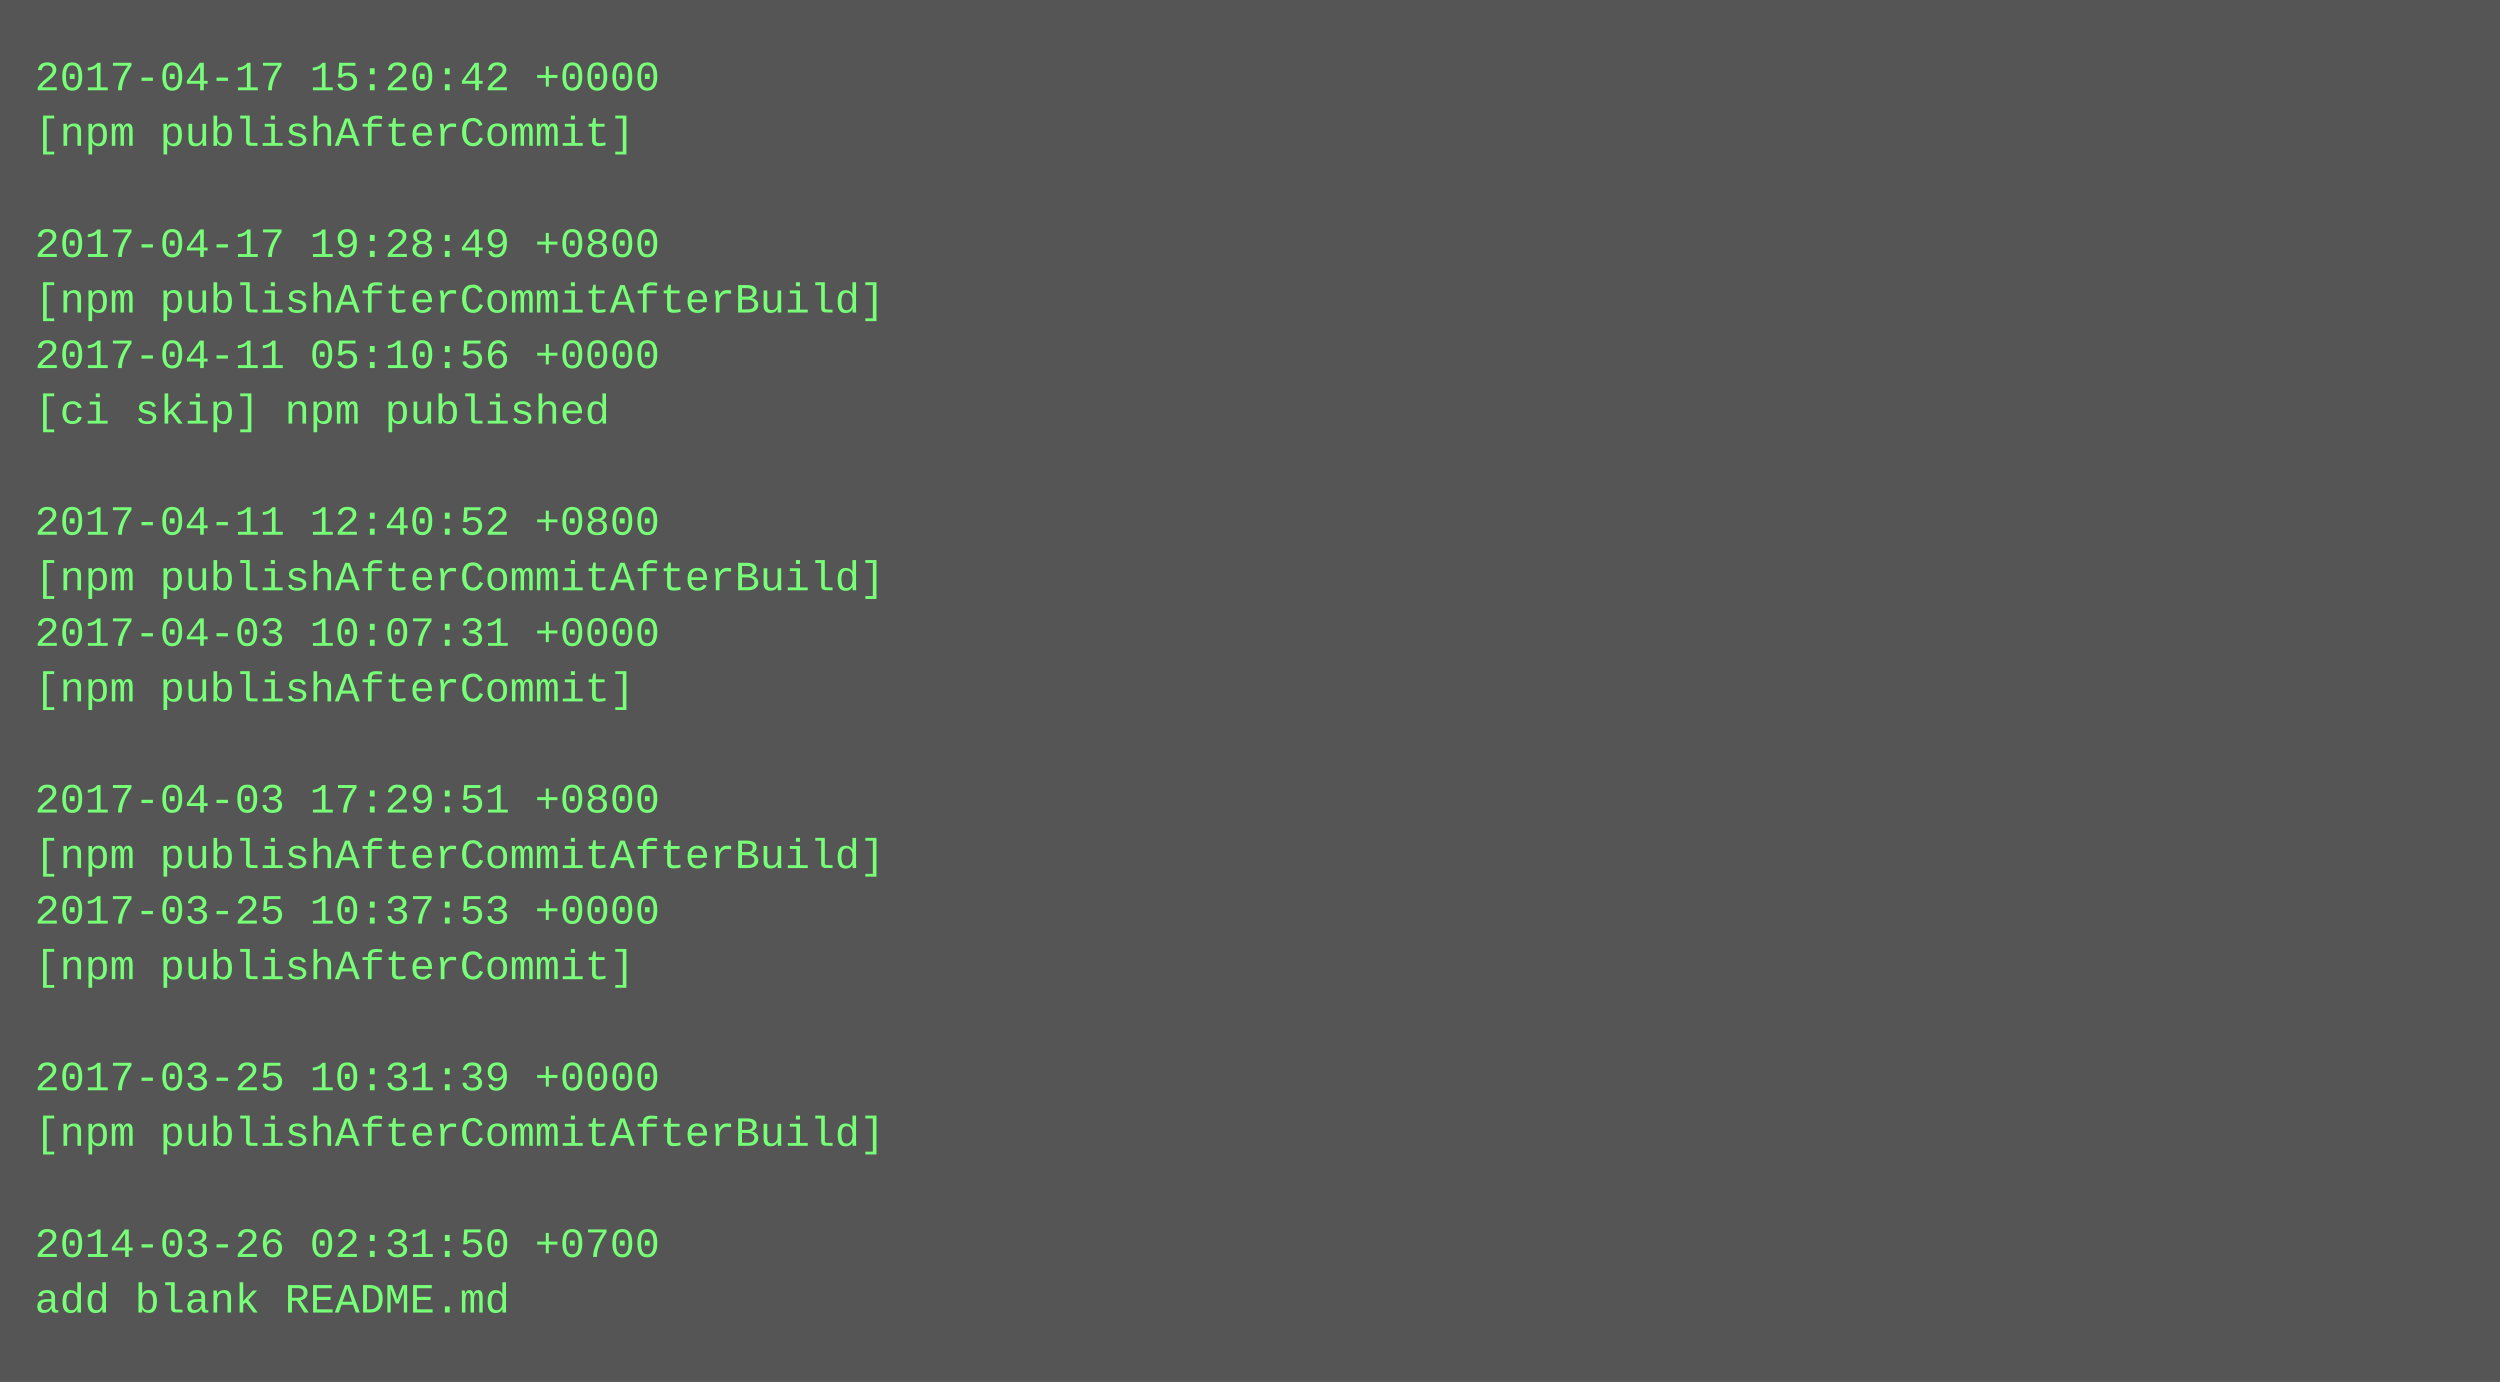
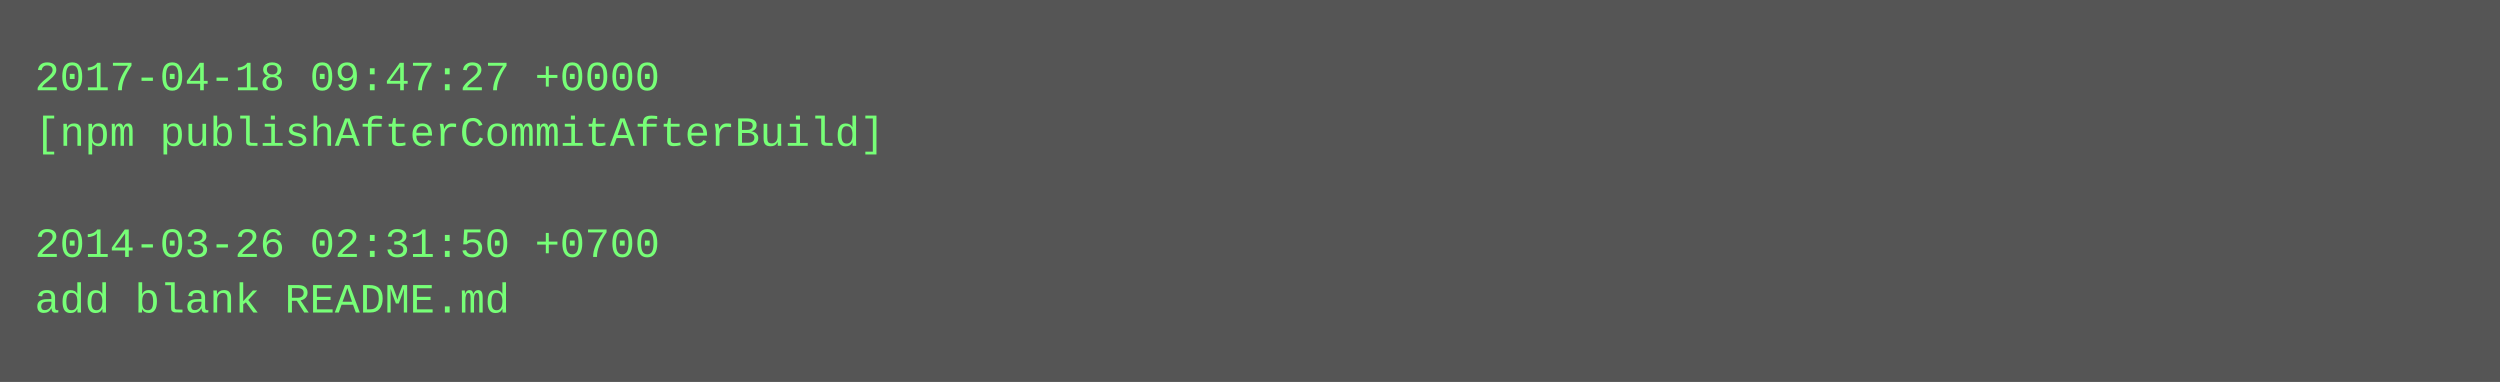
- <svg xmlns="http://www.w3.org/2000/svg" height="398" width="720">
-   <rect height="398" fill="#555" width="720" />
+ <svg xmlns="http://www.w3.org/2000/svg" height="110" width="720">
+   <rect height="110" fill="#555" width="720" />
  <text fill="#7f7" font-family="Courier New" font-size="12" xml:space="preserve">
-     <tspan x="10" y="26">2017-04-17 15:20:42 +0000</tspan>
-     <tspan x="10" y="42">[npm publishAfterCommit]</tspan>
+     <tspan x="10" y="26">2017-04-18 09:47:27 +0000</tspan>
+     <tspan x="10" y="42">[npm publishAfterCommitAfterBuild]</tspan>
    <tspan x="10" y="58" />
-     <tspan x="10" y="74">2017-04-17 19:28:49 +0800</tspan>
-     <tspan x="10" y="90">[npm publishAfterCommitAfterBuild]</tspan>
-     <tspan x="10" y="106">2017-04-11 05:10:56 +0000</tspan>
-     <tspan x="10" y="122">[ci skip] npm published</tspan>
-     <tspan x="10" y="138" />
-     <tspan x="10" y="154">2017-04-11 12:40:52 +0800</tspan>
-     <tspan x="10" y="170">[npm publishAfterCommitAfterBuild]</tspan>
-     <tspan x="10" y="186">2017-04-03 10:07:31 +0000</tspan>
-     <tspan x="10" y="202">[npm publishAfterCommit]</tspan>
-     <tspan x="10" y="218" />
-     <tspan x="10" y="234">2017-04-03 17:29:51 +0800</tspan>
-     <tspan x="10" y="250">[npm publishAfterCommitAfterBuild]</tspan>
-     <tspan x="10" y="266">2017-03-25 10:37:53 +0000</tspan>
-     <tspan x="10" y="282">[npm publishAfterCommit]</tspan>
-     <tspan x="10" y="298" />
-     <tspan x="10" y="314">2017-03-25 10:31:39 +0000</tspan>
-     <tspan x="10" y="330">[npm publishAfterCommitAfterBuild]</tspan>
-     <tspan x="10" y="346" />
-     <tspan x="10" y="362">2014-03-26 02:31:50 +0700</tspan>
-     <tspan x="10" y="378">add blank README.md</tspan>
+     <tspan x="10" y="74">2014-03-26 02:31:50 +0700</tspan>
+     <tspan x="10" y="90">add blank README.md</tspan>
  </text>
</svg>
